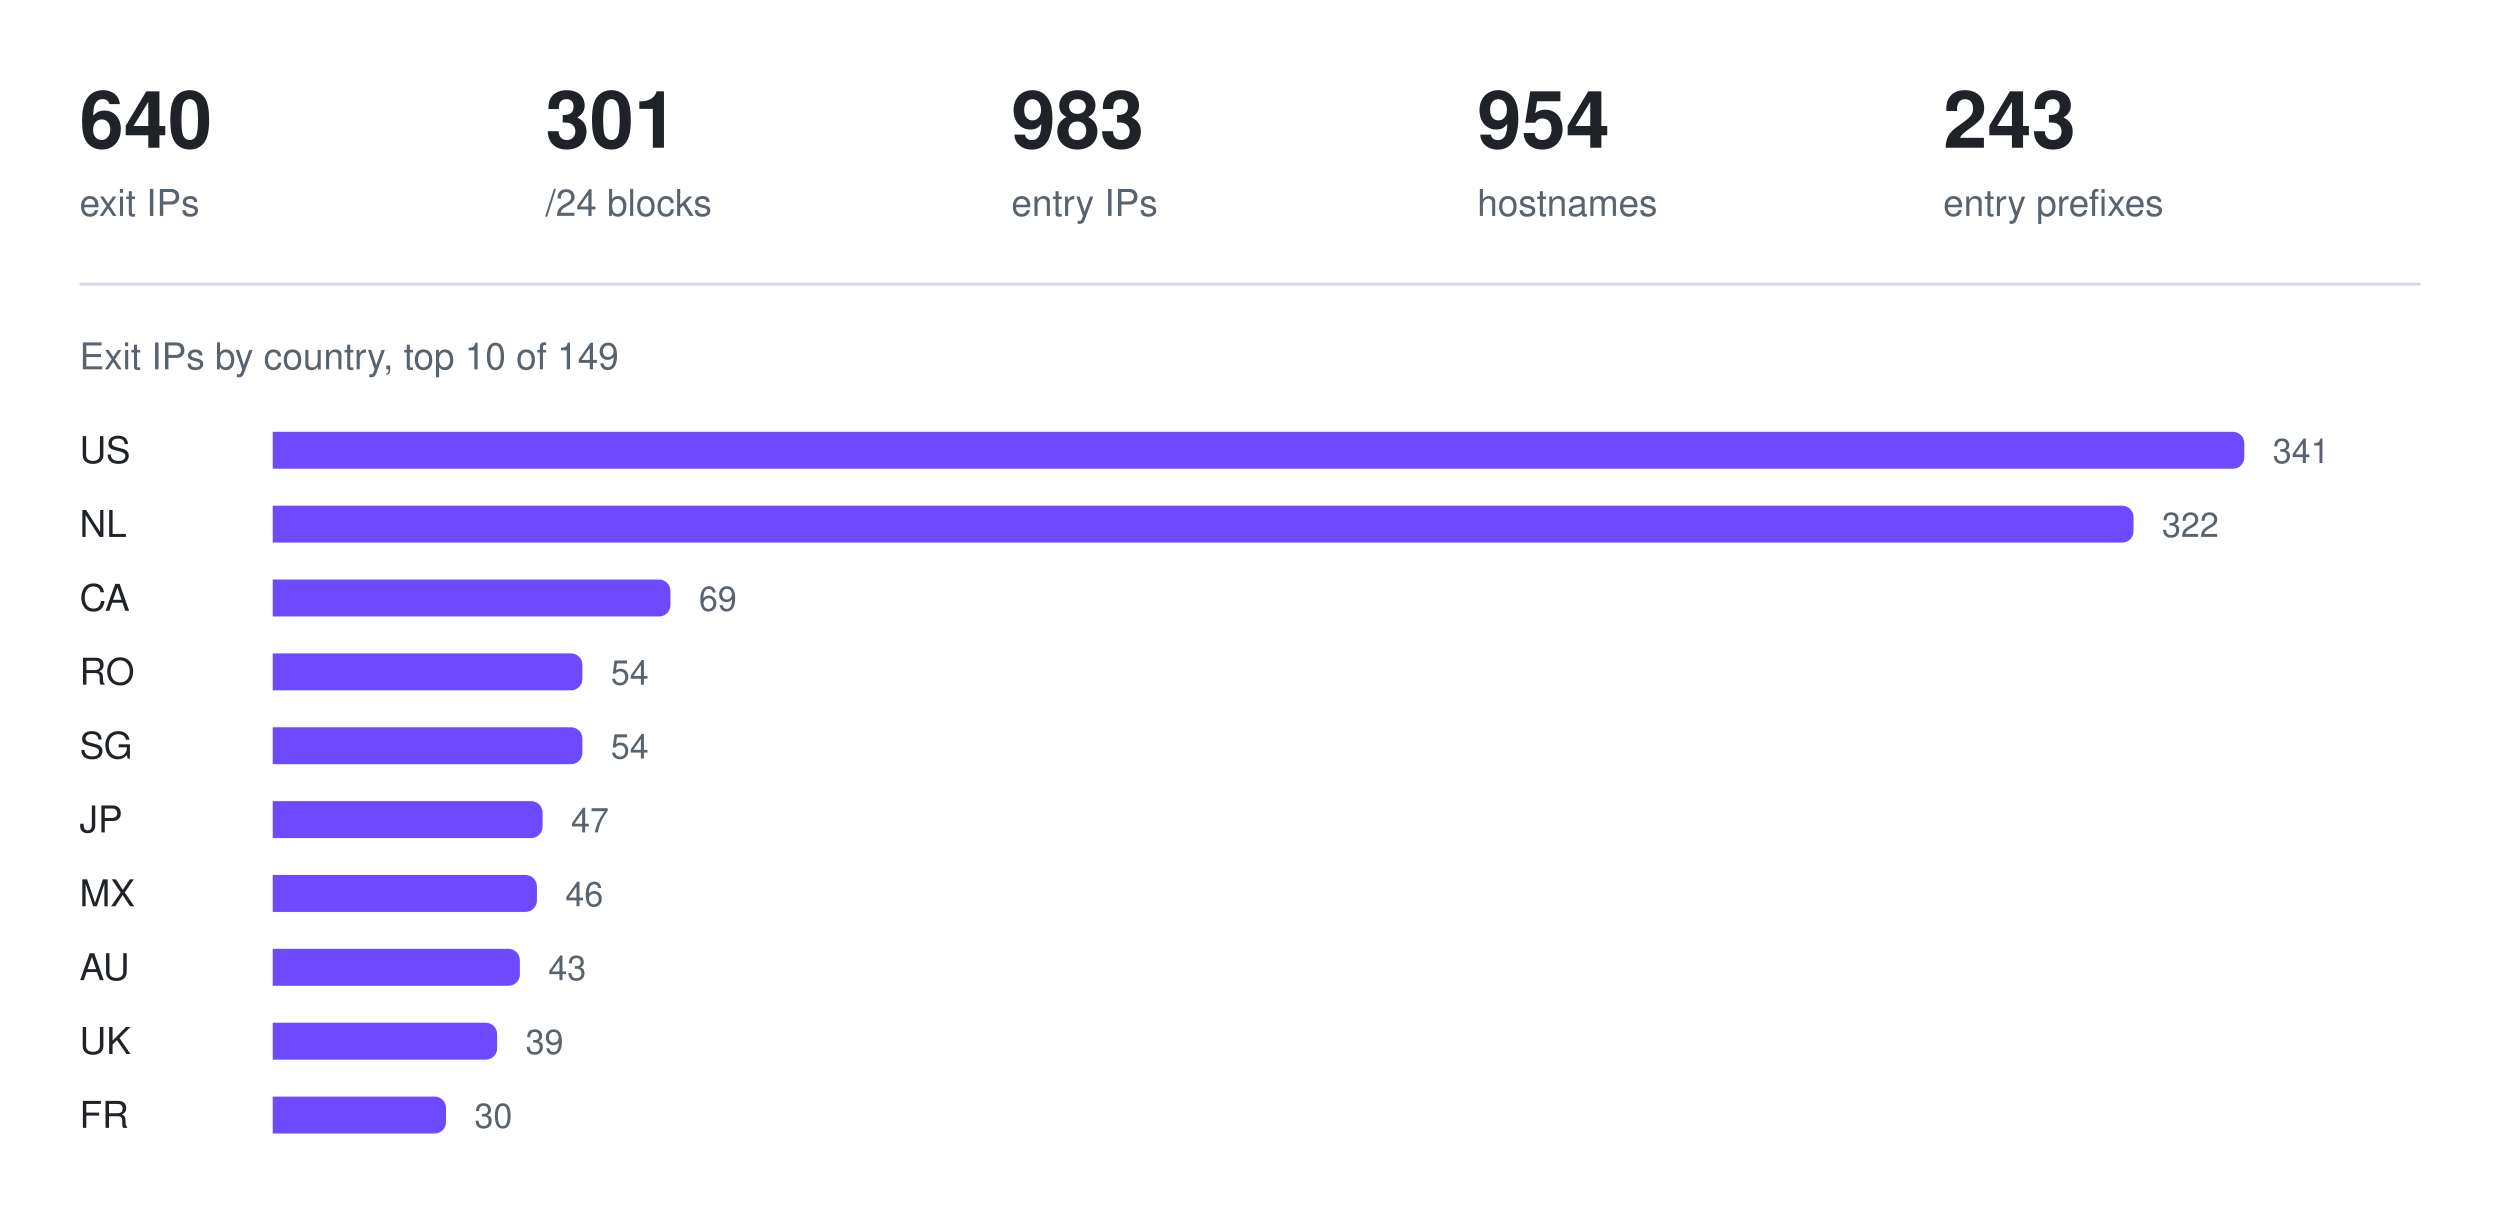
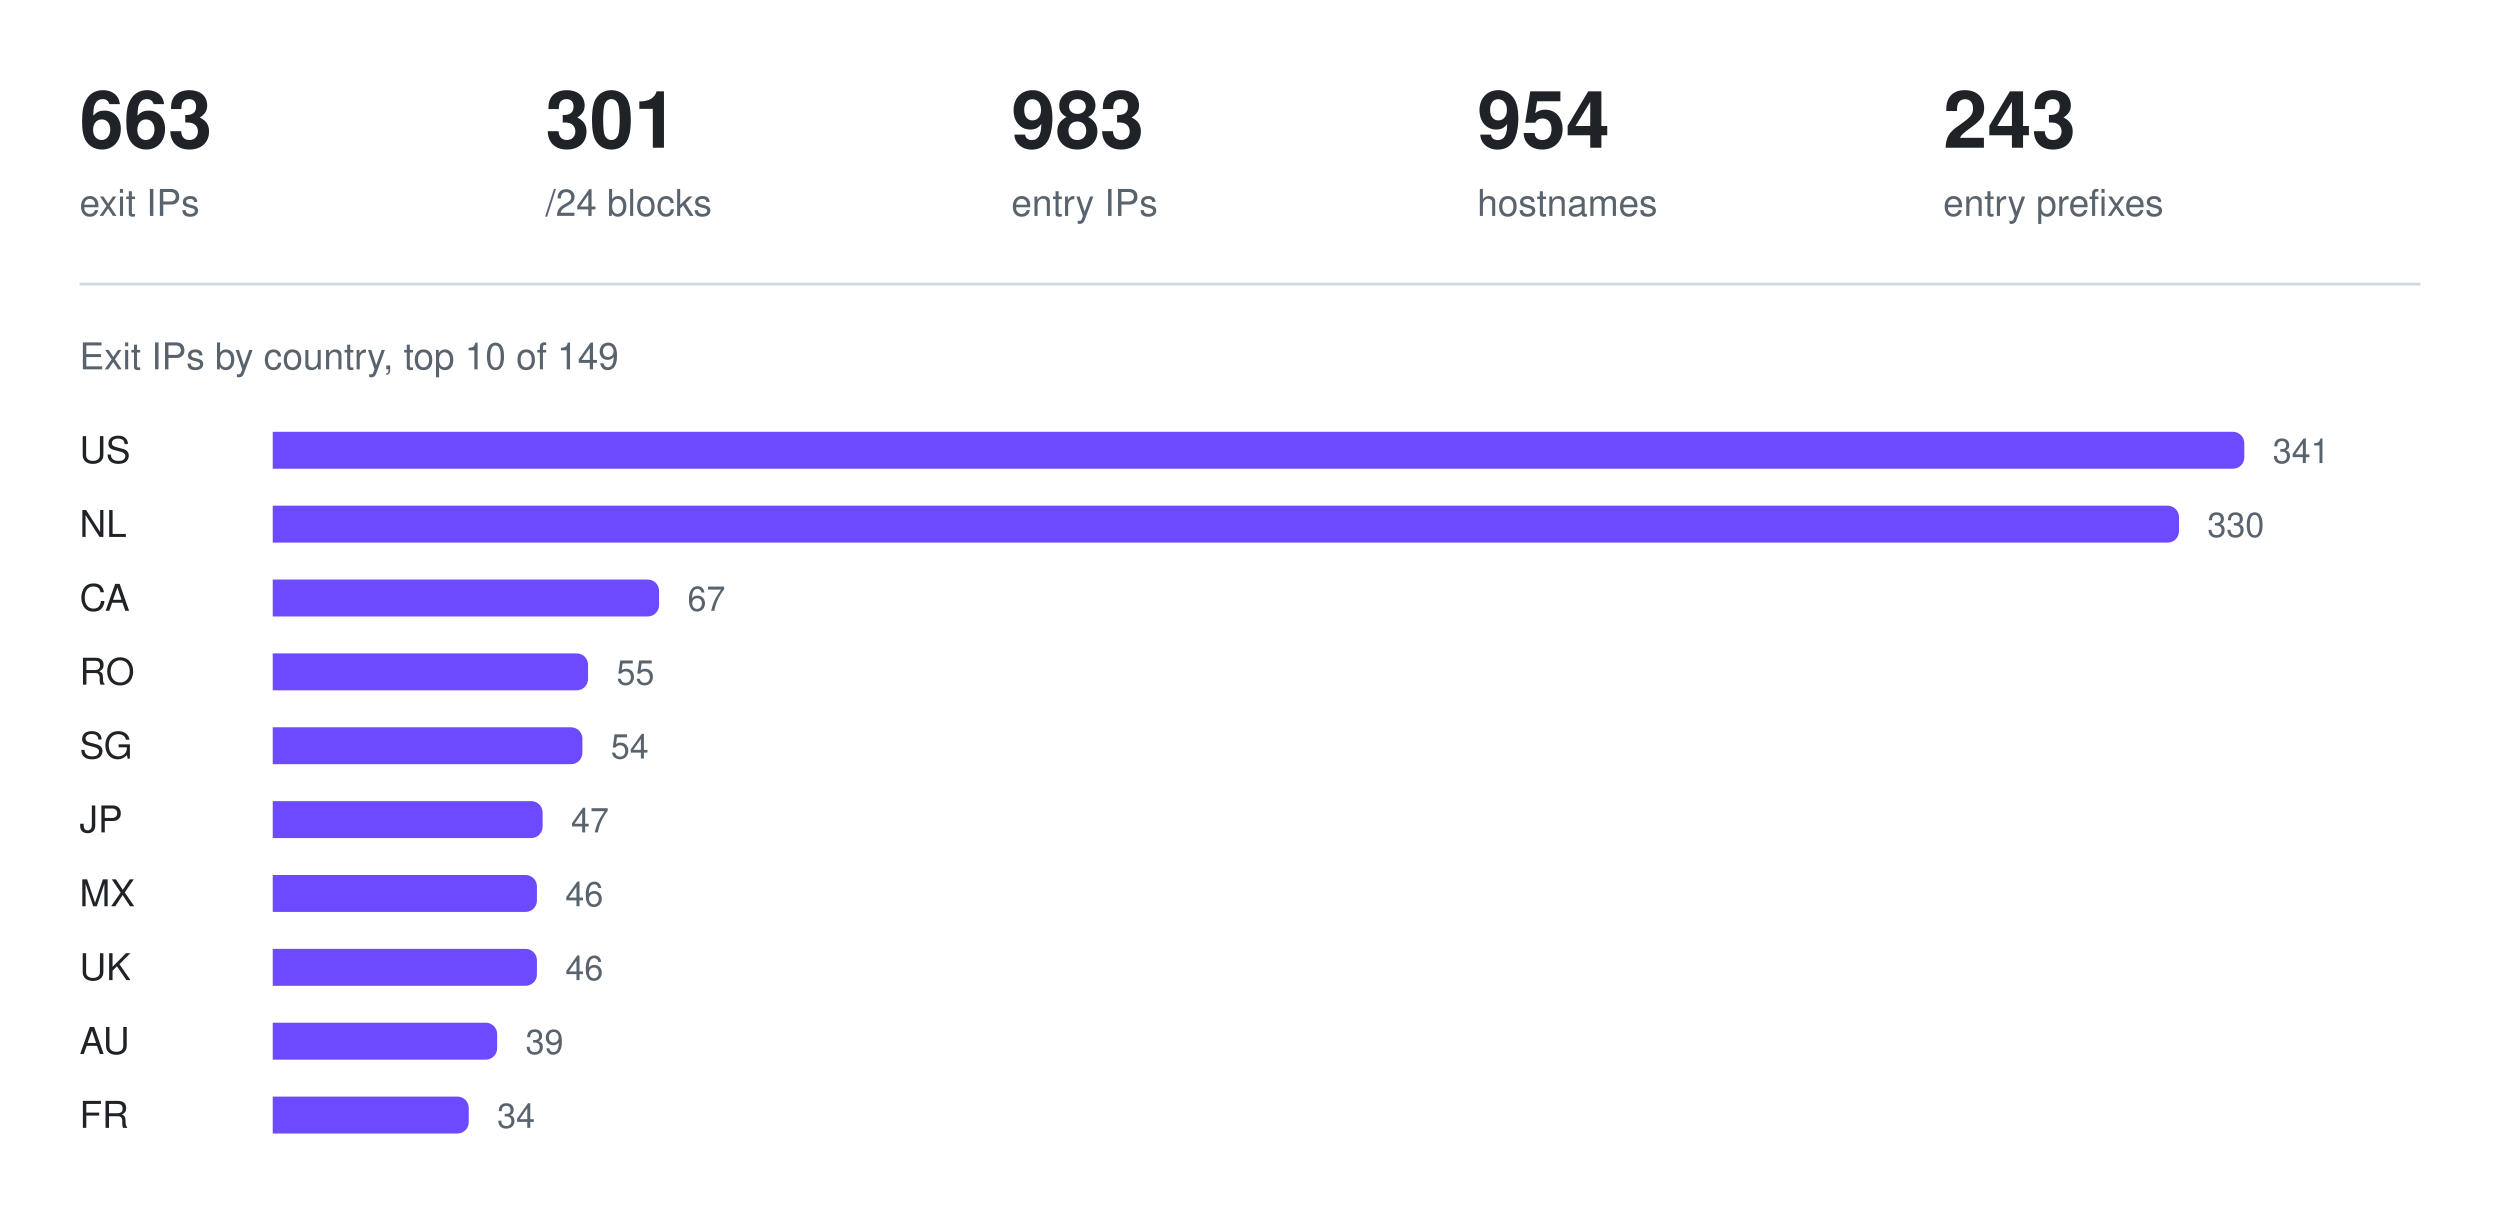
<svg xmlns="http://www.w3.org/2000/svg" width="880" height="426" viewBox="0 0 880 426" role="img" aria-label="Exit IPs by country, top 10 of 149">
-   <text x="28" y="52" fill="#1f2328" font-family="ui-sans-serif, -apple-system, Segoe UI, Helvetica, Arial, sans-serif" font-size="28" font-weight="600">640</text>
+   <text x="28" y="52" fill="#1f2328" font-family="ui-sans-serif, -apple-system, Segoe UI, Helvetica, Arial, sans-serif" font-size="28" font-weight="600">663</text>
  <text x="28" y="76" fill="#59636e" font-family="ui-sans-serif, -apple-system, Segoe UI, Helvetica, Arial, sans-serif" font-size="13" font-weight="400">exit IPs</text>
  <text x="192" y="52" fill="#1f2328" font-family="ui-sans-serif, -apple-system, Segoe UI, Helvetica, Arial, sans-serif" font-size="28" font-weight="600">301</text>
  <text x="192" y="76" fill="#59636e" font-family="ui-sans-serif, -apple-system, Segoe UI, Helvetica, Arial, sans-serif" font-size="13" font-weight="400">/24 blocks</text>
  <text x="356" y="52" fill="#1f2328" font-family="ui-sans-serif, -apple-system, Segoe UI, Helvetica, Arial, sans-serif" font-size="28" font-weight="600">983</text>
  <text x="356" y="76" fill="#59636e" font-family="ui-sans-serif, -apple-system, Segoe UI, Helvetica, Arial, sans-serif" font-size="13" font-weight="400">entry IPs</text>
  <text x="520" y="52" fill="#1f2328" font-family="ui-sans-serif, -apple-system, Segoe UI, Helvetica, Arial, sans-serif" font-size="28" font-weight="600">954</text>
  <text x="520" y="76" fill="#59636e" font-family="ui-sans-serif, -apple-system, Segoe UI, Helvetica, Arial, sans-serif" font-size="13" font-weight="400">hostnames</text>
  <text x="684" y="52" fill="#1f2328" font-family="ui-sans-serif, -apple-system, Segoe UI, Helvetica, Arial, sans-serif" font-size="28" font-weight="600">243</text>
  <text x="684" y="76" fill="#59636e" font-family="ui-sans-serif, -apple-system, Segoe UI, Helvetica, Arial, sans-serif" font-size="13" font-weight="400">entry prefixes</text>
  <line x1="28" y1="100" x2="852" y2="100" stroke="#d1d9e0" stroke-width="1" />
  <text x="28" y="130" fill="#59636e" font-family="ui-sans-serif, -apple-system, Segoe UI, Helvetica, Arial, sans-serif" font-size="13" font-weight="400">Exit IPs by country, top 10 of 149</text>
  <text x="28" y="163" fill="#1f2328" font-family="ui-sans-serif, -apple-system, Segoe UI, Helvetica, Arial, sans-serif" font-size="13" font-weight="500">US</text>
  <g fill="#6d4aff">
    <path d="M96 152h690a4 4 0 0 1 4 4v5a4 4 0 0 1 -4 4h-690z" />
  </g>
  <text x="800" y="163" fill="#59636e" font-family="ui-sans-serif, -apple-system, Segoe UI, Helvetica, Arial, sans-serif" font-size="12" font-weight="400">341</text>
  <text x="28" y="189" fill="#1f2328" font-family="ui-sans-serif, -apple-system, Segoe UI, Helvetica, Arial, sans-serif" font-size="13" font-weight="500">NL</text>
  <g fill="#6d4aff">
-     <path d="M96 178h651a4 4 0 0 1 4 4v5a4 4 0 0 1 -4 4h-651z" />
+     <path d="M96 178h667a4 4 0 0 1 4 4v5a4 4 0 0 1 -4 4h-667z" />
  </g>
-   <text x="761" y="189" fill="#59636e" font-family="ui-sans-serif, -apple-system, Segoe UI, Helvetica, Arial, sans-serif" font-size="12" font-weight="400">322</text>
+   <text x="777" y="189" fill="#59636e" font-family="ui-sans-serif, -apple-system, Segoe UI, Helvetica, Arial, sans-serif" font-size="12" font-weight="400">330</text>
  <text x="28" y="215" fill="#1f2328" font-family="ui-sans-serif, -apple-system, Segoe UI, Helvetica, Arial, sans-serif" font-size="13" font-weight="500">CA</text>
  <g fill="#6d4aff">
-     <path d="M96 204h136a4 4 0 0 1 4 4v5a4 4 0 0 1 -4 4h-136z" />
+     <path d="M96 204h132a4 4 0 0 1 4 4v5a4 4 0 0 1 -4 4h-132z" />
  </g>
-   <text x="246" y="215" fill="#59636e" font-family="ui-sans-serif, -apple-system, Segoe UI, Helvetica, Arial, sans-serif" font-size="12" font-weight="400">69</text>
+   <text x="242" y="215" fill="#59636e" font-family="ui-sans-serif, -apple-system, Segoe UI, Helvetica, Arial, sans-serif" font-size="12" font-weight="400">67</text>
  <text x="28" y="241" fill="#1f2328" font-family="ui-sans-serif, -apple-system, Segoe UI, Helvetica, Arial, sans-serif" font-size="13" font-weight="500">RO</text>
  <g fill="#6d4aff">
-     <path d="M96 230h105a4 4 0 0 1 4 4v5a4 4 0 0 1 -4 4h-105z" />
+     <path d="M96 230h107a4 4 0 0 1 4 4v5a4 4 0 0 1 -4 4h-107z" />
  </g>
-   <text x="215" y="241" fill="#59636e" font-family="ui-sans-serif, -apple-system, Segoe UI, Helvetica, Arial, sans-serif" font-size="12" font-weight="400">54</text>
+   <text x="217" y="241" fill="#59636e" font-family="ui-sans-serif, -apple-system, Segoe UI, Helvetica, Arial, sans-serif" font-size="12" font-weight="400">55</text>
  <text x="28" y="267" fill="#1f2328" font-family="ui-sans-serif, -apple-system, Segoe UI, Helvetica, Arial, sans-serif" font-size="13" font-weight="500">SG</text>
  <g fill="#6d4aff">
    <path d="M96 256h105a4 4 0 0 1 4 4v5a4 4 0 0 1 -4 4h-105z" />
  </g>
  <text x="215" y="267" fill="#59636e" font-family="ui-sans-serif, -apple-system, Segoe UI, Helvetica, Arial, sans-serif" font-size="12" font-weight="400">54</text>
  <text x="28" y="293" fill="#1f2328" font-family="ui-sans-serif, -apple-system, Segoe UI, Helvetica, Arial, sans-serif" font-size="13" font-weight="500">JP</text>
  <g fill="#6d4aff">
    <path d="M96 282h91a4 4 0 0 1 4 4v5a4 4 0 0 1 -4 4h-91z" />
  </g>
  <text x="201" y="293" fill="#59636e" font-family="ui-sans-serif, -apple-system, Segoe UI, Helvetica, Arial, sans-serif" font-size="12" font-weight="400">47</text>
  <text x="28" y="319" fill="#1f2328" font-family="ui-sans-serif, -apple-system, Segoe UI, Helvetica, Arial, sans-serif" font-size="13" font-weight="500">MX</text>
  <g fill="#6d4aff">
    <path d="M96 308h89a4 4 0 0 1 4 4v5a4 4 0 0 1 -4 4h-89z" />
  </g>
  <text x="199" y="319" fill="#59636e" font-family="ui-sans-serif, -apple-system, Segoe UI, Helvetica, Arial, sans-serif" font-size="12" font-weight="400">46</text>
-   <text x="28" y="345" fill="#1f2328" font-family="ui-sans-serif, -apple-system, Segoe UI, Helvetica, Arial, sans-serif" font-size="13" font-weight="500">AU</text>
+   <text x="28" y="345" fill="#1f2328" font-family="ui-sans-serif, -apple-system, Segoe UI, Helvetica, Arial, sans-serif" font-size="13" font-weight="500">UK</text>
  <g fill="#6d4aff">
-     <path d="M96 334h83a4 4 0 0 1 4 4v5a4 4 0 0 1 -4 4h-83z" />
+     <path d="M96 334h89a4 4 0 0 1 4 4v5a4 4 0 0 1 -4 4h-89z" />
  </g>
-   <text x="193" y="345" fill="#59636e" font-family="ui-sans-serif, -apple-system, Segoe UI, Helvetica, Arial, sans-serif" font-size="12" font-weight="400">43</text>
-   <text x="28" y="371" fill="#1f2328" font-family="ui-sans-serif, -apple-system, Segoe UI, Helvetica, Arial, sans-serif" font-size="13" font-weight="500">UK</text>
+   <text x="199" y="345" fill="#59636e" font-family="ui-sans-serif, -apple-system, Segoe UI, Helvetica, Arial, sans-serif" font-size="12" font-weight="400">46</text>
+   <text x="28" y="371" fill="#1f2328" font-family="ui-sans-serif, -apple-system, Segoe UI, Helvetica, Arial, sans-serif" font-size="13" font-weight="500">AU</text>
  <g fill="#6d4aff">
    <path d="M96 360h75a4 4 0 0 1 4 4v5a4 4 0 0 1 -4 4h-75z" />
  </g>
  <text x="185" y="371" fill="#59636e" font-family="ui-sans-serif, -apple-system, Segoe UI, Helvetica, Arial, sans-serif" font-size="12" font-weight="400">39</text>
  <text x="28" y="397" fill="#1f2328" font-family="ui-sans-serif, -apple-system, Segoe UI, Helvetica, Arial, sans-serif" font-size="13" font-weight="500">FR</text>
  <g fill="#6d4aff">
-     <path d="M96 386h57a4 4 0 0 1 4 4v5a4 4 0 0 1 -4 4h-57z" />
+     <path d="M96 386h65a4 4 0 0 1 4 4v5a4 4 0 0 1 -4 4h-65z" />
  </g>
-   <text x="167" y="397" fill="#59636e" font-family="ui-sans-serif, -apple-system, Segoe UI, Helvetica, Arial, sans-serif" font-size="12" font-weight="400">30</text>
+   <text x="175" y="397" fill="#59636e" font-family="ui-sans-serif, -apple-system, Segoe UI, Helvetica, Arial, sans-serif" font-size="12" font-weight="400">34</text>
</svg>
